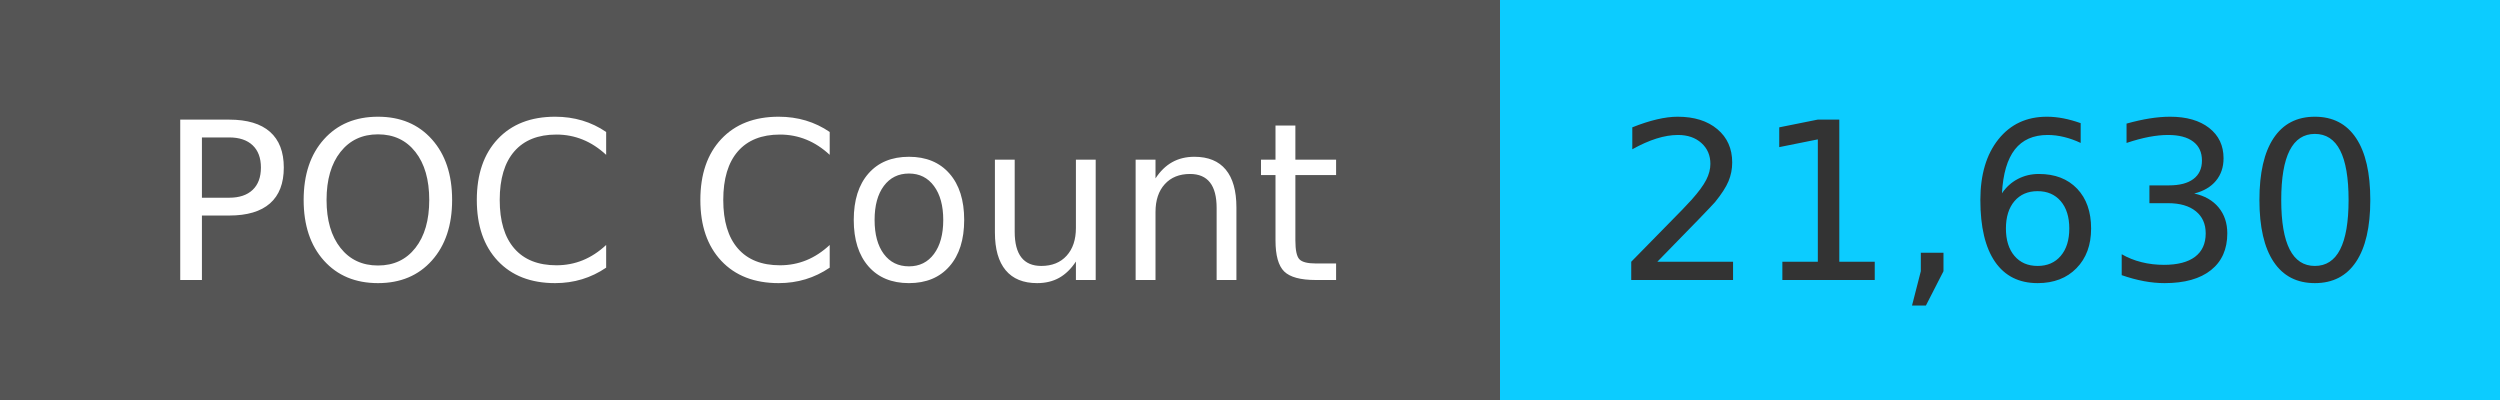
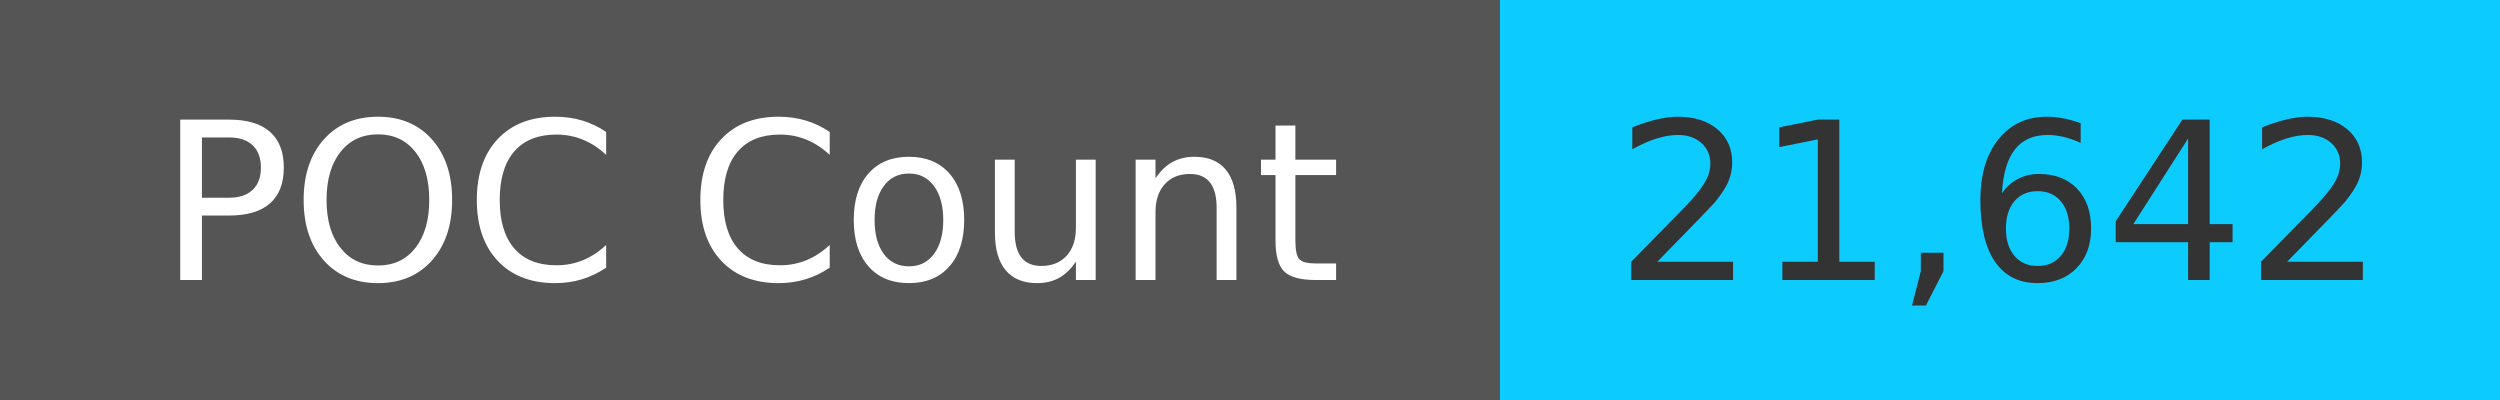
<svg xmlns="http://www.w3.org/2000/svg" width="125" height="20" role="img">
  <linearGradient id="s" x2="0" y2="100%">
    <stop offset="0" stop-color="#bbb" stop-opacity=".1" />
    <stop offset="1" stop-opacity=".1" />
  </linearGradient>
  <g>
    <rect width="75" height="20" fill="#555" />
    <rect x="75" width="267" height="20" fill="#0cccff" />
  </g>
  <g fill="#fff" text-anchor="middle" font-family="Verdana,Geneva,DejaVu Sans,sans-serif" text-rendering="geometricPrecision" font-size="110">
    <text x="375" y="140" transform="scale(.1)" fill="#fff">
            POC Count
        </text>
    <text x="1000" y="140" transform="scale(.1)" fill="#333">
-             21,630
+             21,642
        </text>
  </g>
</svg>
